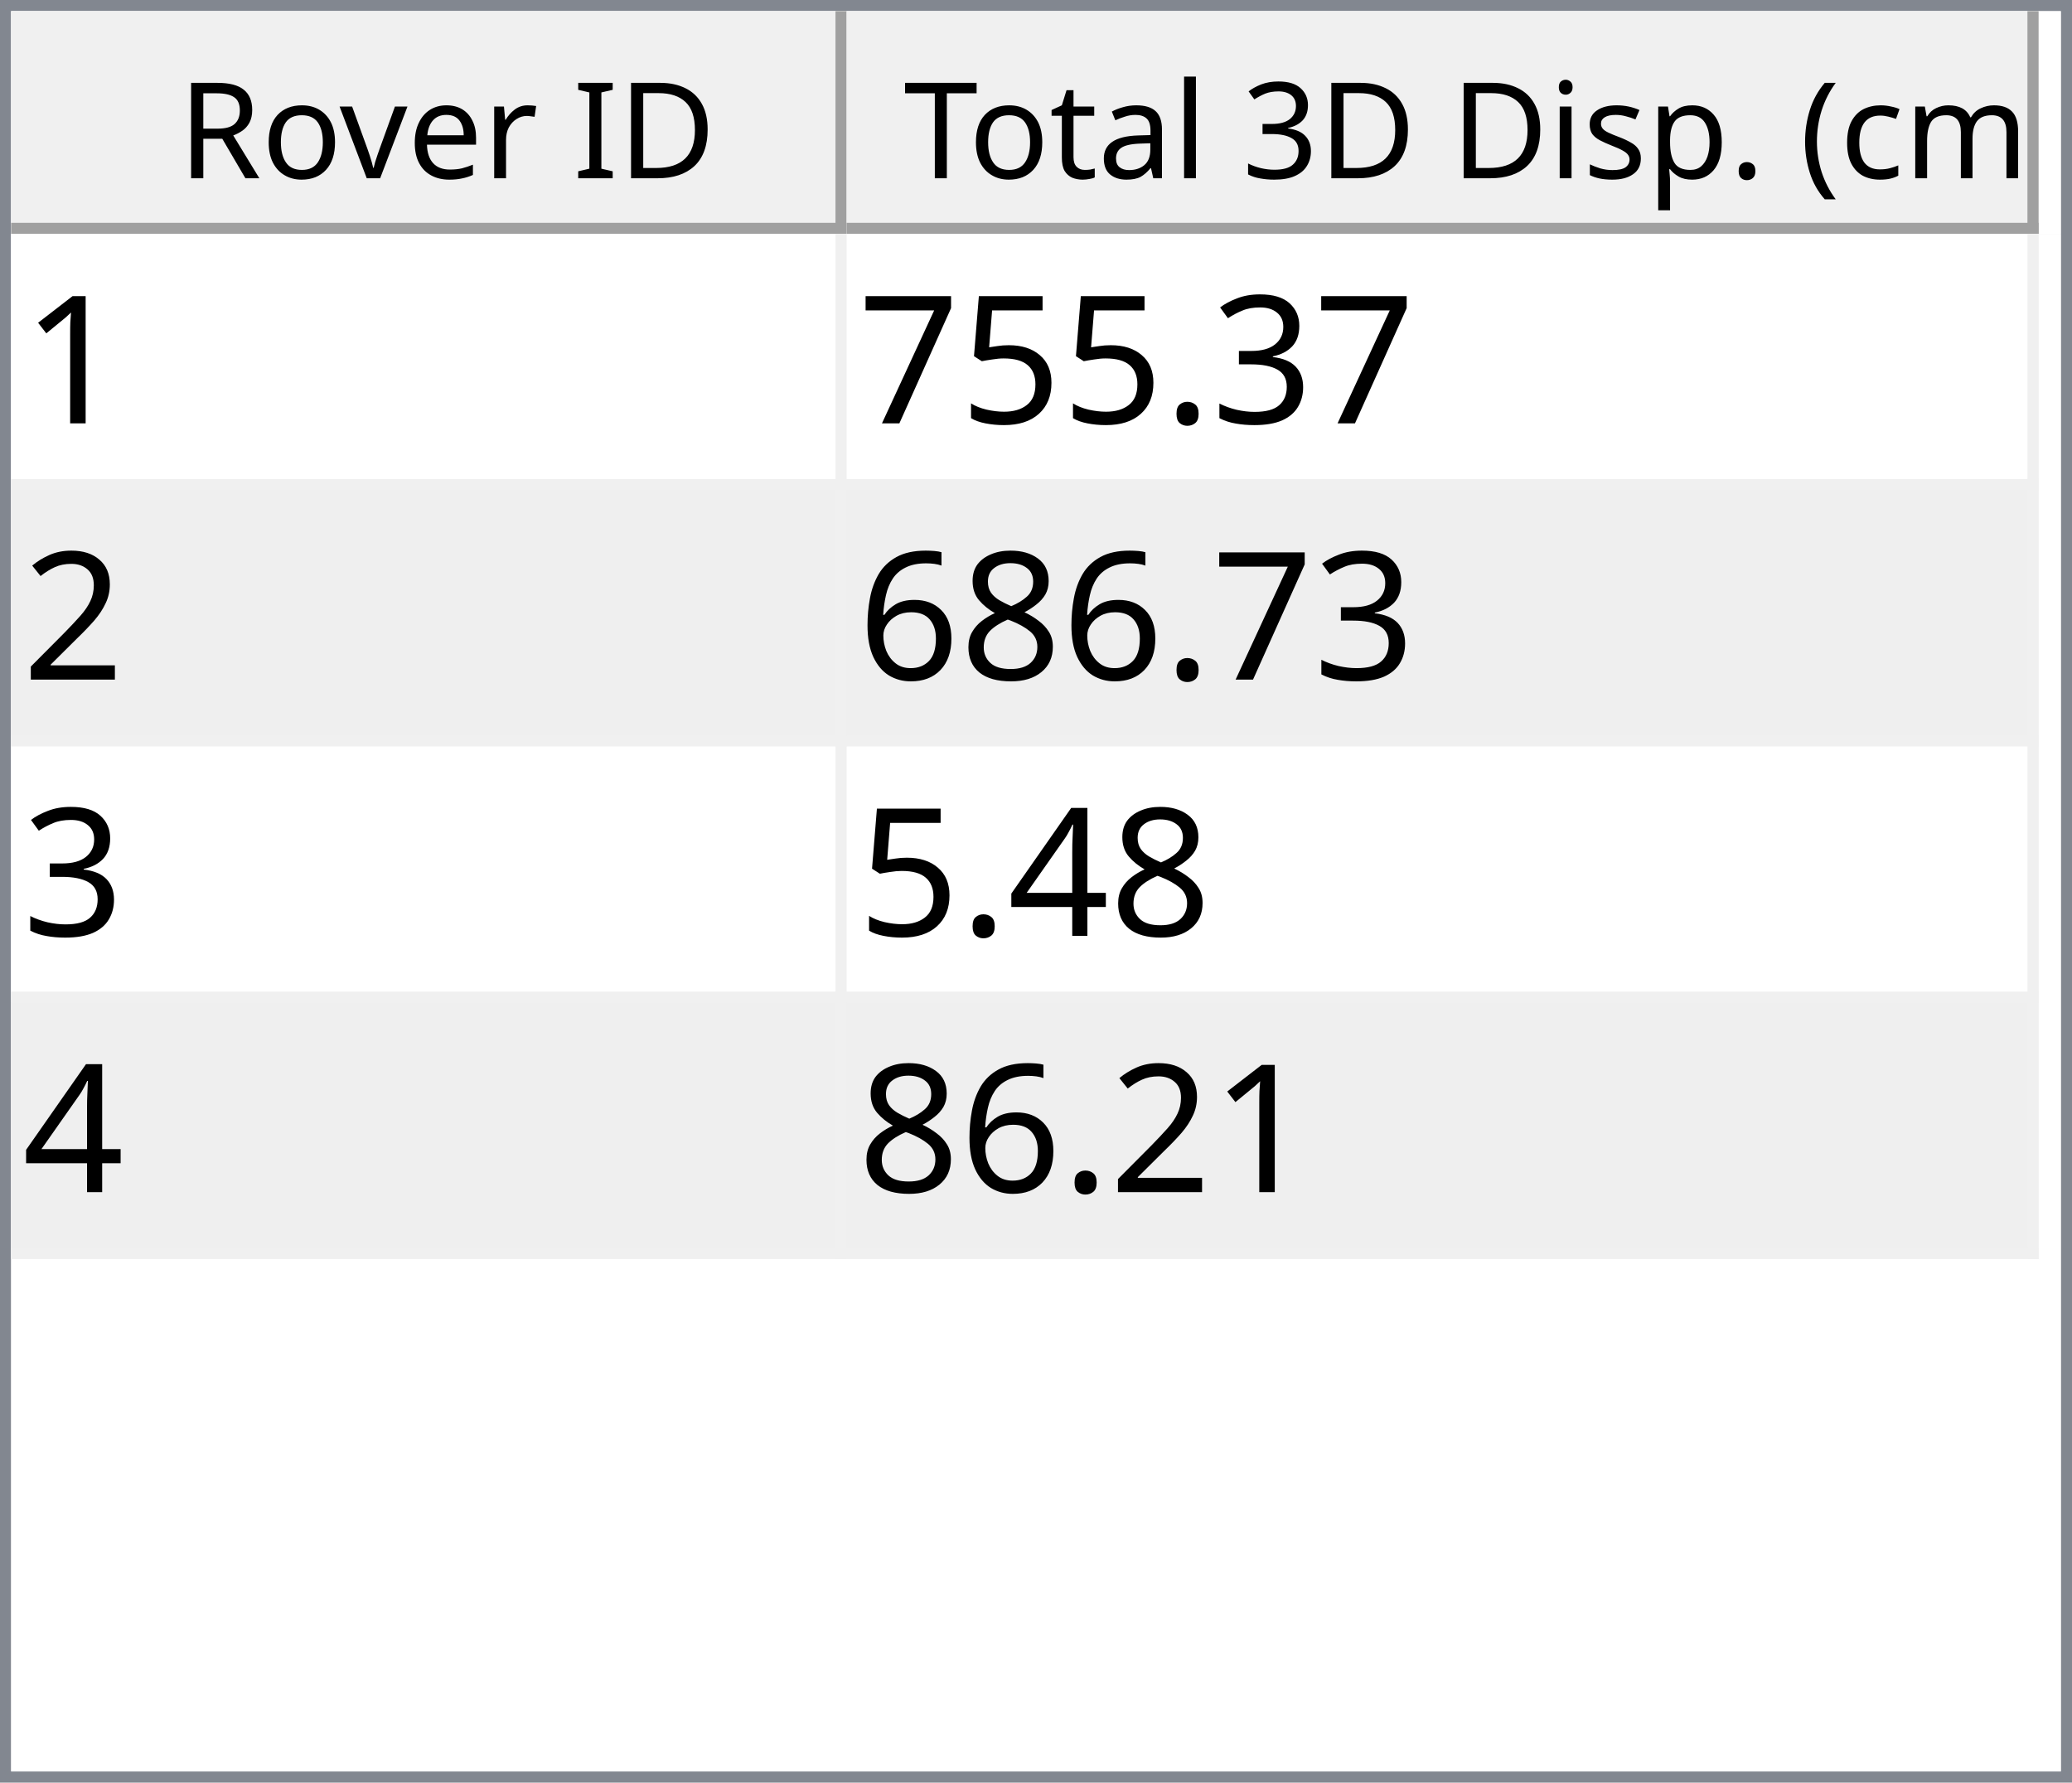
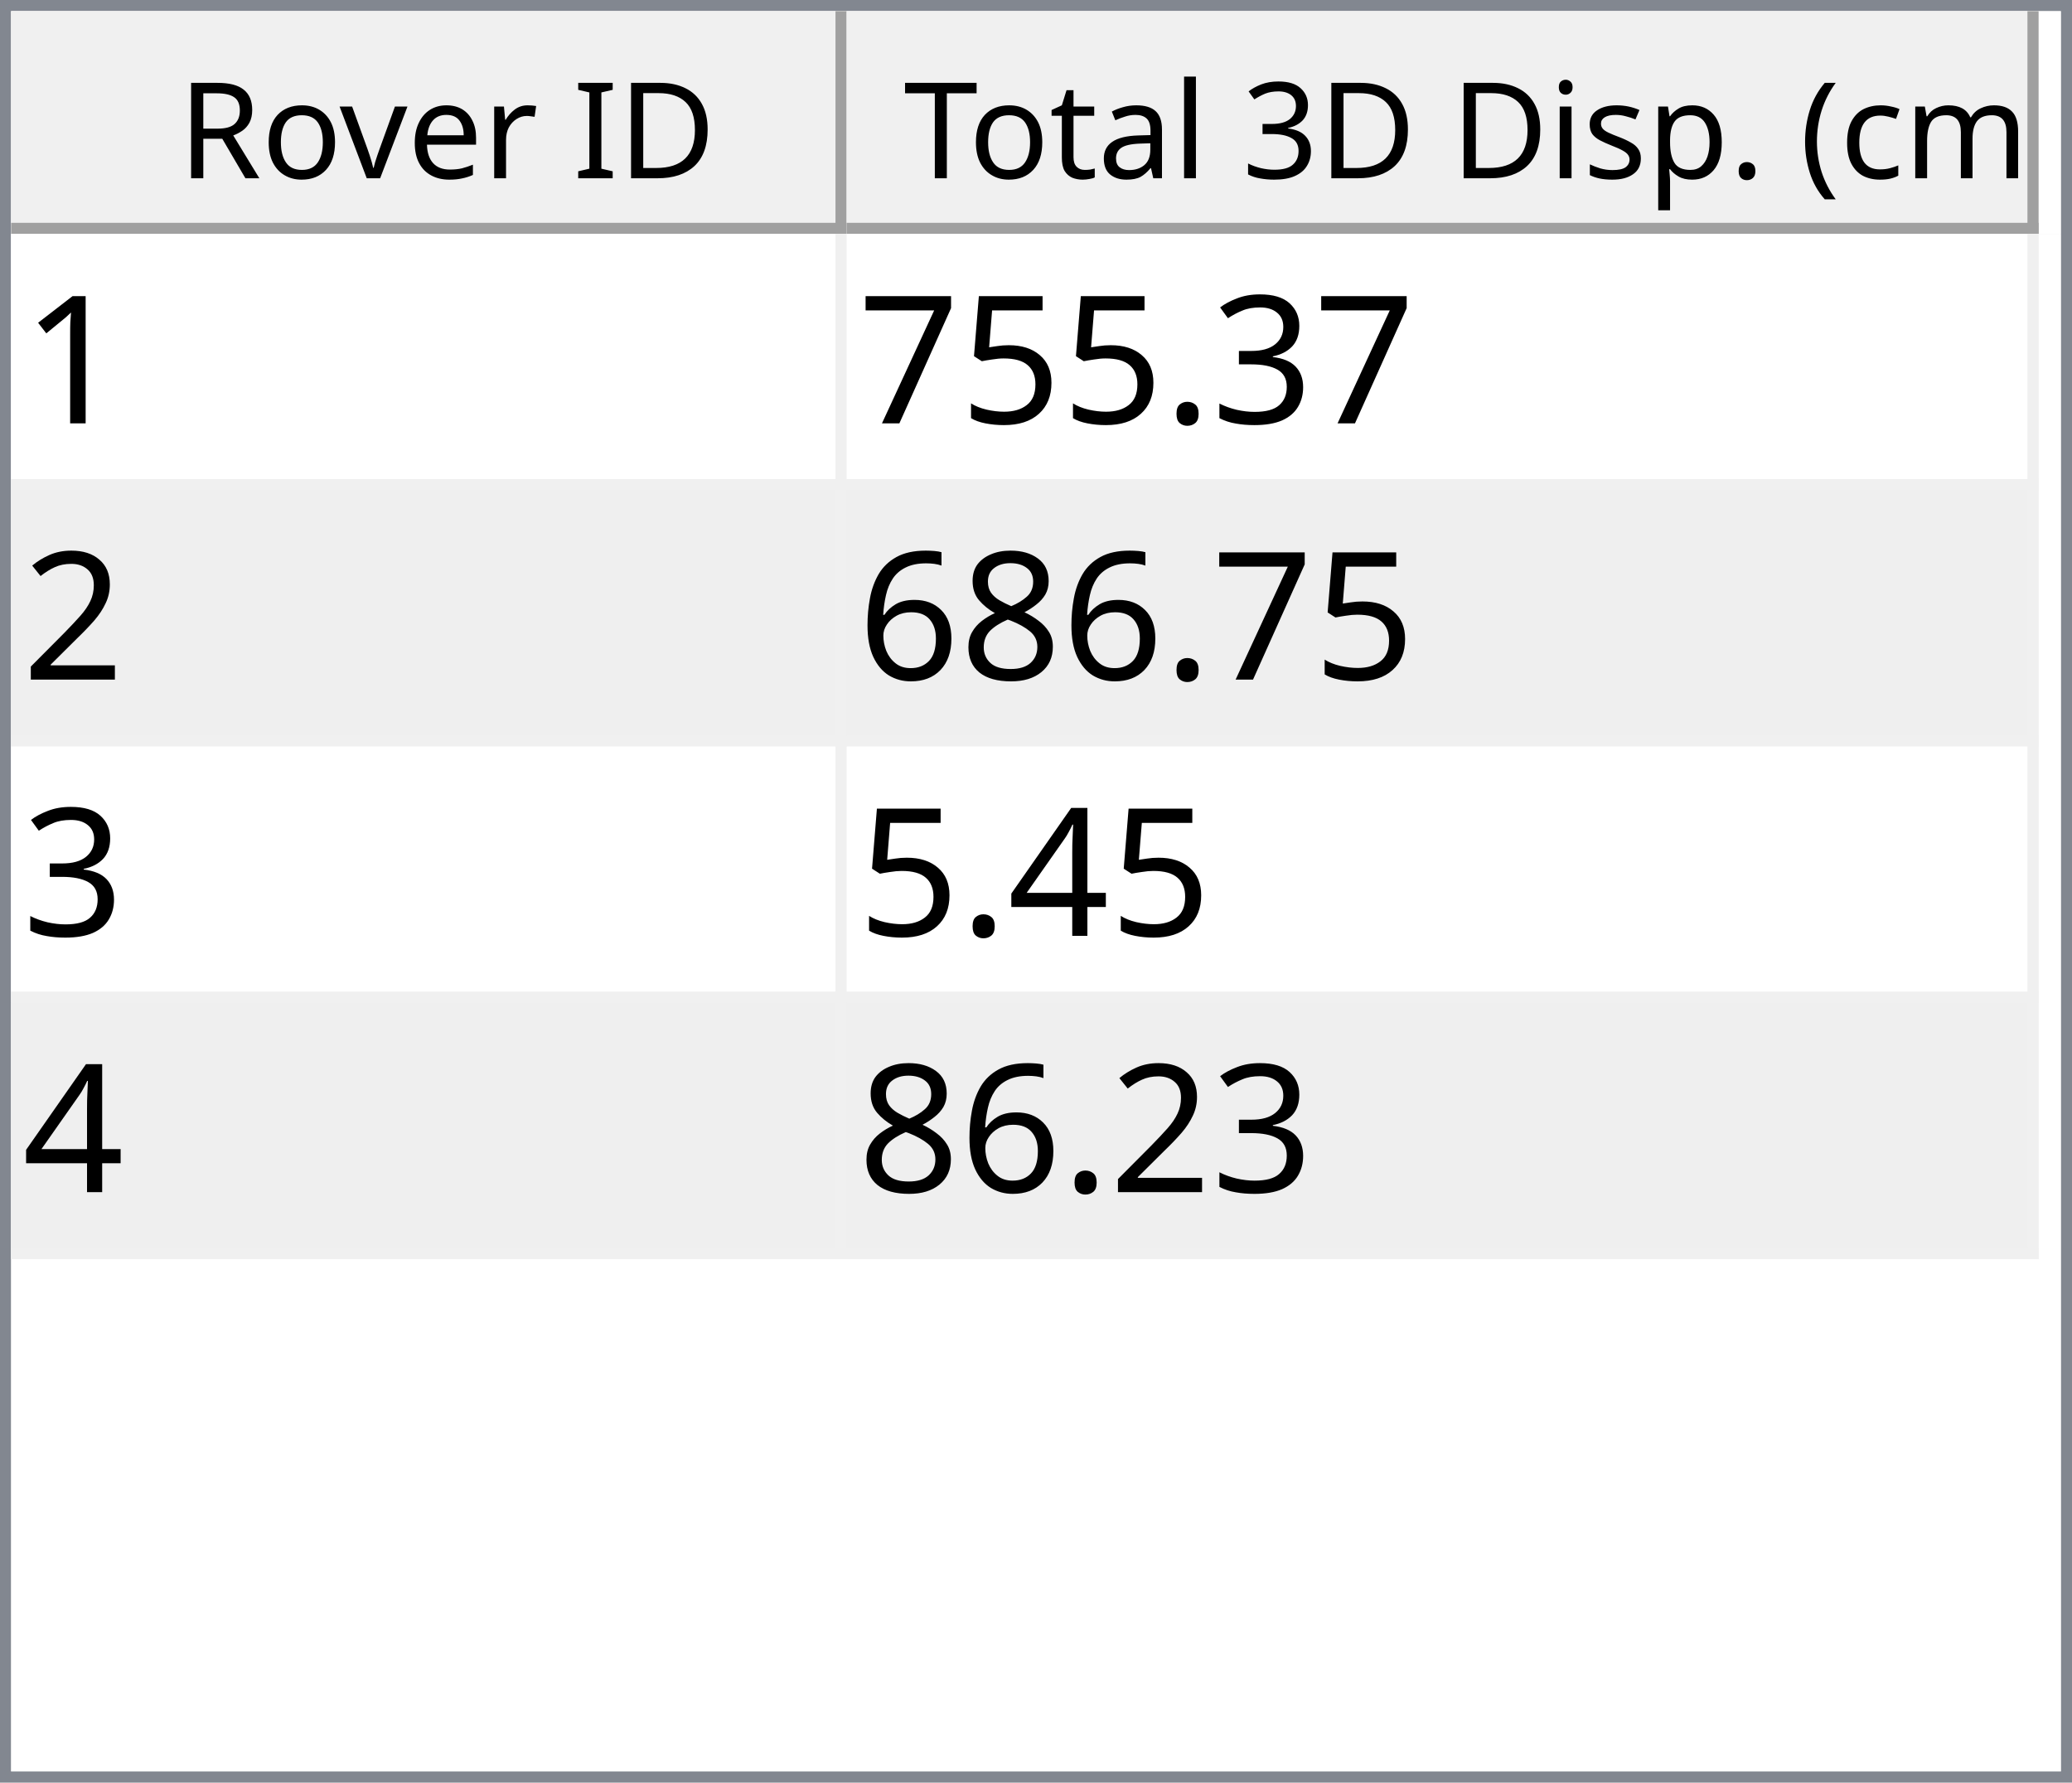
<svg xmlns="http://www.w3.org/2000/svg" style="fill-opacity:1; color-rendering:auto; color-interpolation:auto; text-rendering:auto; stroke:black; stroke-linecap:square; stroke-miterlimit:10; shape-rendering:auto; stroke-opacity:1; fill:black; stroke-dasharray:none; font-weight:normal; stroke-width:1; font-family:'Dialog'; font-style:normal; stroke-linejoin:miter; font-size:12px; stroke-dashoffset:0; image-rendering:auto;" width="186" height="160">
  <defs id="genericDefs" />
  <g>
    <defs id="defs1">
      <clipPath clipPathUnits="userSpaceOnUse" id="clipPath1">
        <path d="M0 0 L186 0 L186 160 L0 160 L0 0 Z" />
      </clipPath>
      <clipPath clipPathUnits="userSpaceOnUse" id="clipPath2">
        <path d="M0 0 L0 160 L186 160 L186 0 Z" />
      </clipPath>
      <clipPath clipPathUnits="userSpaceOnUse" id="clipPath3">
        <path d="M0 0 L0 20 L184 20 L184 0 Z" />
      </clipPath>
      <clipPath clipPathUnits="userSpaceOnUse" id="clipPath4">
        <path d="M0 0 L0 20 L75 20 L75 0 Z" />
      </clipPath>
      <clipPath clipPathUnits="userSpaceOnUse" id="clipPath5">
        <path d="M1 1 L1 19 L74 19 L74 1 Z" />
      </clipPath>
      <clipPath clipPathUnits="userSpaceOnUse" id="clipPath6">
        <path d="M0 0 L0 18 L73 18 L73 0 Z" />
      </clipPath>
      <clipPath clipPathUnits="userSpaceOnUse" id="clipPath7">
        <path d="M-0.5 -0.5 L-0.5 19.5 L74.5 19.5 L74.5 -0.5 Z" />
      </clipPath>
      <clipPath clipPathUnits="userSpaceOnUse" id="clipPath8">
        <path d="M0 0 L0 20 L107 20 L107 0 Z" />
      </clipPath>
      <clipPath clipPathUnits="userSpaceOnUse" id="clipPath9">
        <path d="M1 1 L1 19 L106 19 L106 1 Z" />
      </clipPath>
      <clipPath clipPathUnits="userSpaceOnUse" id="clipPath10">
        <path d="M0 0 L0 18 L105 18 L105 0 Z" />
      </clipPath>
      <clipPath clipPathUnits="userSpaceOnUse" id="clipPath11">
        <path d="M-0.5 -0.5 L-0.5 19.5 L106.5 19.5 L106.5 -0.5 Z" />
      </clipPath>
      <clipPath clipPathUnits="userSpaceOnUse" id="clipPath12">
        <path d="M0 0 L0 138 L184 138 L184 0 Z" />
      </clipPath>
      <clipPath clipPathUnits="userSpaceOnUse" id="clipPath13">
        <path d="M0 0 L0 92 L182 92 L182 0 Z" />
      </clipPath>
      <clipPath clipPathUnits="userSpaceOnUse" id="clipPath14">
        <path d="M-0.5 -0.5 L-0.5 91.5 L181.5 91.5 L181.5 -0.5 Z" />
      </clipPath>
      <clipPath clipPathUnits="userSpaceOnUse" id="clipPath15">
        <path d="M0 0 L0 22 L74 22 L74 0 Z" />
      </clipPath>
      <clipPath clipPathUnits="userSpaceOnUse" id="clipPath16">
        <path d="M0 0 L0 22 L106 22 L106 0 Z" />
      </clipPath>
      <font horiz-adv-x="64.551" id="font1">
        <font-face ascent="107.91" descent="25.098" units-per-em="100" style="font-style:normal; font-family:Segoe UI; font-weight:normal;" />
        <missing-glyph horiz-adv-x="64.551" d="M8.109 0 L8.109 68.266 L56.453 68.266 L56.453 0 L8.109 0 ZM15.328 7.234 L49.219 7.234 L49.219 61.031 L15.328 61.031 L15.328 7.234 Z" />
        <glyph unicode="D" horiz-adv-x="70.117" d="M9.188 0 L9.188 70.016 L28.516 70.016 Q65.531 70.016 65.531 35.891 Q65.531 19.672 55.25 9.836 Q44.969 0 27.734 0 L9.188 0 ZM17.391 62.594 L17.391 7.422 L27.828 7.422 Q41.609 7.422 49.273 14.797 Q56.938 22.172 56.938 35.688 Q56.938 62.594 28.328 62.594 L17.391 62.594 Z" />
        <glyph unicode="I" horiz-adv-x="26.611" d="M17.391 0 L9.188 0 L9.188 70.016 L17.391 70.016 L17.391 0 Z" />
        <glyph unicode=" " horiz-adv-x="27.393" d="" />
        <glyph unicode="r" horiz-adv-x="34.766" d="M34.188 41.891 Q32.078 43.5 28.125 43.5 Q23 43.5 19.555 38.672 Q16.109 33.844 16.109 25.484 L16.109 0 L8.109 0 L8.109 50 L16.109 50 L16.109 39.703 L16.312 39.703 Q18.016 44.969 21.531 47.922 Q25.047 50.875 29.391 50.875 Q32.516 50.875 34.188 50.203 L34.188 41.891 Z" />
        <glyph unicode="e" horiz-adv-x="52.295" d="M48.297 23 L12.984 23 Q13.188 14.656 17.484 10.109 Q21.781 5.562 29.297 5.562 Q37.75 5.562 44.828 11.141 L44.828 3.609 Q38.234 -1.172 27.391 -1.172 Q16.797 -1.172 10.742 5.641 Q4.688 12.453 4.688 24.812 Q4.688 36.469 11.305 43.82 Q17.922 51.172 27.734 51.172 Q37.547 51.172 42.922 44.828 Q48.297 38.484 48.297 27.203 L48.297 23 ZM40.094 29.781 Q40.047 36.719 36.75 40.578 Q33.453 44.438 27.594 44.438 Q21.922 44.438 17.969 40.383 Q14.016 36.328 13.094 29.781 L40.094 29.781 Z" />
        <glyph unicode="v" horiz-adv-x="47.9" d="M47.406 50 L27.484 0 L19.625 0 L0.688 50 L9.469 50 L22.172 13.672 Q23.578 9.672 23.922 6.688 L24.125 6.688 Q24.609 10.453 25.688 13.484 L38.969 50 L47.406 50 Z" />
        <glyph unicode="o" horiz-adv-x="58.594" d="M29 -1.172 Q17.922 -1.172 11.305 5.836 Q4.688 12.844 4.688 24.422 Q4.688 37.016 11.57 44.094 Q18.453 51.172 30.172 51.172 Q41.359 51.172 47.633 44.289 Q53.906 37.406 53.906 25.203 Q53.906 13.234 47.141 6.031 Q40.375 -1.172 29 -1.172 ZM29.594 44.438 Q21.875 44.438 17.383 39.188 Q12.891 33.938 12.891 24.703 Q12.891 15.828 17.43 10.695 Q21.969 5.562 29.594 5.562 Q37.359 5.562 41.531 10.594 Q45.703 15.625 45.703 24.906 Q45.703 34.281 41.531 39.359 Q37.359 44.438 29.594 44.438 Z" />
        <glyph unicode="R" horiz-adv-x="59.814" d="M59.375 0 L49.609 0 L37.891 19.625 Q36.281 22.359 34.766 24.289 Q33.25 26.219 31.664 27.438 Q30.078 28.656 28.25 29.219 Q26.422 29.781 24.125 29.781 L17.391 29.781 L17.391 0 L9.188 0 L9.188 70.016 L30.078 70.016 Q34.672 70.016 38.555 68.867 Q42.438 67.719 45.289 65.375 Q48.141 63.031 49.758 59.547 Q51.375 56.062 51.375 51.375 Q51.375 47.703 50.273 44.656 Q49.172 41.609 47.148 39.211 Q45.125 36.812 42.266 35.133 Q39.406 33.453 35.844 32.516 L35.844 32.328 Q37.594 31.547 38.891 30.547 Q40.188 29.547 41.359 28.18 Q42.531 26.812 43.68 25.078 Q44.828 23.344 46.234 21.047 L59.375 0 ZM17.391 62.594 L17.391 37.203 L28.516 37.203 Q31.594 37.203 34.203 38.133 Q36.812 39.062 38.719 40.797 Q40.625 42.531 41.703 45.047 Q42.781 47.562 42.781 50.688 Q42.781 56.297 39.141 59.445 Q35.5 62.594 28.609 62.594 L17.391 62.594 Z" />
        <glyph unicode=")" horiz-adv-x="30.176" d="M8.297 -15.922 L1.172 -15.922 Q16.406 2.344 16.406 26.812 Q16.406 51.469 1.078 70.016 L8.297 70.016 Q23.531 52.156 23.531 26.703 Q23.531 1.375 8.297 -15.922 Z" />
        <glyph unicode="m" horiz-adv-x="86.133" d="M79.109 0 L71.094 0 L71.094 28.719 Q71.094 37.016 68.531 40.727 Q65.969 44.438 59.906 44.438 Q54.781 44.438 51.195 39.75 Q47.609 35.062 47.609 28.516 L47.609 0 L39.594 0 L39.594 29.688 Q39.594 44.438 28.219 44.438 Q22.953 44.438 19.531 40.016 Q16.109 35.594 16.109 28.516 L16.109 0 L8.109 0 L8.109 50 L16.109 50 L16.109 42.094 L16.312 42.094 Q21.625 51.172 31.844 51.172 Q36.969 51.172 40.773 48.312 Q44.578 45.453 46 40.828 Q51.562 51.172 62.594 51.172 Q79.109 51.172 79.109 30.812 L79.109 0 Z" />
        <glyph unicode="c" horiz-adv-x="46.191" d="M42.188 2.297 Q36.422 -1.172 28.516 -1.172 Q17.828 -1.172 11.258 5.789 Q4.688 12.75 4.688 23.828 Q4.688 36.188 11.766 43.68 Q18.844 51.172 30.672 51.172 Q37.25 51.172 42.281 48.734 L42.281 40.531 Q36.719 44.438 30.375 44.438 Q22.703 44.438 17.797 38.945 Q12.891 33.453 12.891 24.516 Q12.891 15.719 17.508 10.641 Q22.125 5.562 29.891 5.562 Q36.422 5.562 42.188 9.906 L42.188 2.297 Z" />
        <glyph unicode="(" horiz-adv-x="30.176" d="M29.109 -15.922 L21.969 -15.922 Q6.844 1.375 6.844 26.703 Q6.844 52.156 21.969 70.016 L29.203 70.016 Q13.875 51.469 13.875 26.812 Q13.875 2.344 29.109 -15.922 Z" />
        <glyph unicode="." horiz-adv-x="21.68" d="M10.891 -1.078 Q8.641 -1.078 7.055 0.539 Q5.469 2.156 5.469 4.391 Q5.469 6.641 7.055 8.273 Q8.641 9.906 10.891 9.906 Q13.188 9.906 14.797 8.273 Q16.406 6.641 16.406 4.391 Q16.406 2.156 14.797 0.539 Q13.188 -1.078 10.891 -1.078 Z" />
        <glyph unicode="p" horiz-adv-x="58.789" d="M16.312 7.234 L16.109 7.234 L16.109 -23 L8.109 -23 L8.109 50 L16.109 50 L16.109 41.219 L16.312 41.219 Q22.219 51.172 33.594 51.172 Q43.266 51.172 48.688 44.461 Q54.109 37.75 54.109 26.469 Q54.109 13.922 48 6.375 Q41.891 -1.172 31.297 -1.172 Q21.578 -1.172 16.312 7.234 ZM16.109 27.391 L16.109 20.406 Q16.109 14.203 20.141 9.883 Q24.172 5.562 30.375 5.562 Q37.641 5.562 41.773 11.133 Q45.906 16.703 45.906 26.609 Q45.906 34.969 42.047 39.703 Q38.188 44.438 31.594 44.438 Q24.609 44.438 20.359 39.578 Q16.109 34.719 16.109 27.391 Z" />
        <glyph unicode="s" horiz-adv-x="42.432" d="M5.078 1.812 L5.078 10.406 Q11.625 5.562 19.484 5.562 Q30.031 5.562 30.031 12.594 Q30.031 14.594 29.125 15.992 Q28.219 17.391 26.68 18.461 Q25.141 19.531 23.07 20.383 Q21 21.234 18.609 22.172 Q15.281 23.484 12.766 24.828 Q10.25 26.172 8.57 27.859 Q6.891 29.547 6.031 31.695 Q5.172 33.844 5.172 36.719 Q5.172 40.234 6.789 42.945 Q8.406 45.656 11.086 47.484 Q13.766 49.312 17.211 50.242 Q20.656 51.172 24.312 51.172 Q30.812 51.172 35.938 48.922 L35.938 40.828 Q30.422 44.438 23.25 44.438 Q21 44.438 19.195 43.922 Q17.391 43.406 16.094 42.477 Q14.797 41.547 14.086 40.258 Q13.375 38.969 13.375 37.406 Q13.375 35.453 14.086 34.133 Q14.797 32.812 16.164 31.789 Q17.531 30.766 19.484 29.938 Q21.438 29.109 23.922 28.125 Q27.25 26.859 29.883 25.516 Q32.516 24.172 34.375 22.484 Q36.234 20.797 37.234 18.602 Q38.234 16.406 38.234 13.375 Q38.234 9.672 36.602 6.938 Q34.969 4.203 32.234 2.398 Q29.5 0.594 25.93 -0.289 Q22.359 -1.172 18.453 -1.172 Q10.75 -1.172 5.078 1.812 Z" />
        <glyph unicode="i" horiz-adv-x="24.219" d="M12.203 62.703 Q10.062 62.703 8.547 64.164 Q7.031 65.625 7.031 67.875 Q7.031 70.125 8.547 71.609 Q10.062 73.094 12.203 73.094 Q14.406 73.094 15.945 71.609 Q17.484 70.125 17.484 67.875 Q17.484 65.719 15.945 64.211 Q14.406 62.703 12.203 62.703 ZM16.109 0 L8.109 0 L8.109 50 L16.109 50 L16.109 0 Z" />
        <glyph unicode="3" horiz-adv-x="53.906" d="M46.531 19.828 Q46.531 15.094 44.75 11.211 Q42.969 7.328 39.719 4.57 Q36.469 1.812 31.93 0.297 Q27.391 -1.219 21.922 -1.219 Q11.922 -1.219 6 2.594 L6 11.188 Q13.094 5.609 22.219 5.609 Q25.875 5.609 28.828 6.539 Q31.781 7.469 33.906 9.227 Q36.031 10.984 37.18 13.477 Q38.328 15.969 38.328 19.094 Q38.328 32.812 18.797 32.812 L12.984 32.812 L12.984 39.594 L18.5 39.594 Q35.797 39.594 35.797 52.484 Q35.797 64.406 22.609 64.406 Q15.188 64.406 8.688 59.422 L8.688 67.188 Q15.375 71.188 24.609 71.188 Q29 71.188 32.57 69.969 Q36.141 68.75 38.68 66.555 Q41.219 64.359 42.609 61.281 Q44 58.203 44 54.5 Q44 40.672 30.031 36.719 L30.031 36.531 Q33.594 36.141 36.625 34.797 Q39.656 33.453 41.852 31.305 Q44.047 29.156 45.289 26.25 Q46.531 23.344 46.531 19.828 Z" />
        <glyph unicode="l" horiz-adv-x="24.219" d="M16.109 0 L8.109 0 L8.109 74.031 L16.109 74.031 L16.109 0 Z" />
        <glyph unicode="a" horiz-adv-x="50.879" d="M43.891 0 L35.891 0 L35.891 7.812 L35.688 7.812 Q30.469 -1.172 20.312 -1.172 Q12.844 -1.172 8.617 2.781 Q4.391 6.734 4.391 13.281 Q4.391 27.297 20.906 29.594 L35.891 31.688 Q35.891 44.438 25.594 44.438 Q16.547 44.438 9.281 38.281 L9.281 46.484 Q16.656 51.172 26.266 51.172 Q43.891 51.172 43.891 32.516 L43.891 0 ZM35.891 25.297 L23.828 23.641 Q18.266 22.859 15.43 20.875 Q12.594 18.891 12.594 13.875 Q12.594 10.203 15.211 7.883 Q17.828 5.562 22.172 5.562 Q28.125 5.562 32.008 9.742 Q35.891 13.922 35.891 20.312 L35.891 25.297 Z" />
        <glyph unicode="t" horiz-adv-x="33.887" d="M31.297 0.484 Q28.469 -1.078 23.828 -1.078 Q10.688 -1.078 10.688 13.578 L10.688 43.172 L2.094 43.172 L2.094 50 L10.688 50 L10.688 62.203 L18.703 64.797 L18.703 50 L31.297 50 L31.297 43.172 L18.703 43.172 L18.703 14.984 Q18.703 9.969 20.414 7.82 Q22.125 5.672 26.078 5.672 Q29.109 5.672 31.297 7.328 L31.297 0.484 Z" />
        <glyph unicode="T" horiz-adv-x="52.393" d="M50.594 62.594 L30.375 62.594 L30.375 0 L22.172 0 L22.172 62.594 L2 62.594 L2 70.016 L50.594 70.016 L50.594 62.594 Z" />
      </font>
      <font horiz-adv-x="75.0" id="font2">
        <font-face ascent="100.537" descent="21.973" units-per-em="100" style="font-style:normal; font-family:sans-serif; font-weight:normal;" />
        <missing-glyph horiz-adv-x="75.0" d="M12.5 0 L12.5 62.5 L62.5 62.5 L62.5 0 L12.5 0 ZM14.062 1.562 L60.938 1.562 L60.938 60.938 L14.062 60.938 L14.062 1.562 Z" />
        <glyph unicode="1" horiz-adv-x="55.615" d="M37.25 0 L28.469 0 L28.469 56 Q25.297 52.984 20.141 49.953 Q14.984 46.922 10.891 45.406 L10.891 53.906 Q18.266 57.375 23.781 62.305 Q29.297 67.234 31.594 71.875 L37.25 71.875 L37.25 0 Z" />
        <glyph unicode="3" horiz-adv-x="55.615" d="M4.203 18.891 L12.984 20.062 Q14.5 12.594 18.141 9.297 Q21.781 6 27 6 Q33.203 6 37.477 10.297 Q41.75 14.594 41.75 20.953 Q41.75 27 37.797 30.93 Q33.844 34.859 27.734 34.859 Q25.25 34.859 21.531 33.891 L22.516 41.609 Q23.391 41.5 23.922 41.5 Q29.547 41.5 34.039 44.43 Q38.531 47.359 38.531 53.469 Q38.531 58.297 35.258 61.477 Q31.984 64.656 26.812 64.656 Q21.688 64.656 18.266 61.43 Q14.844 58.203 13.875 51.766 L5.078 53.328 Q6.688 62.156 12.398 67.016 Q18.109 71.875 26.609 71.875 Q32.469 71.875 37.398 69.359 Q42.328 66.844 44.945 62.5 Q47.562 58.156 47.562 53.266 Q47.562 48.641 45.07 44.828 Q42.578 41.016 37.703 38.766 Q44.047 37.312 47.562 32.695 Q51.078 28.078 51.078 21.141 Q51.078 11.766 44.242 5.25 Q37.406 -1.266 26.953 -1.266 Q17.531 -1.266 11.305 4.352 Q5.078 9.969 4.203 18.891 Z" />
        <glyph unicode="." horiz-adv-x="27.783" d="M9.078 0 L9.078 10.016 L19.094 10.016 L19.094 0 L9.078 0 Z" />
        <glyph unicode="5" horiz-adv-x="55.615" d="M4.156 18.75 L13.375 19.531 Q14.406 12.797 18.141 9.398 Q21.875 6 27.156 6 Q33.5 6 37.891 10.789 Q42.281 15.578 42.281 23.484 Q42.281 31 38.062 35.352 Q33.844 39.703 27 39.703 Q22.75 39.703 19.336 37.773 Q15.922 35.844 13.969 32.766 L5.719 33.844 L12.641 70.609 L48.25 70.609 L48.25 62.203 L19.672 62.203 L15.828 42.969 Q22.266 47.469 29.344 47.469 Q38.719 47.469 45.164 40.969 Q51.609 34.469 51.609 24.266 Q51.609 14.547 45.953 7.469 Q39.062 -1.219 27.156 -1.219 Q17.391 -1.219 11.211 4.25 Q5.031 9.719 4.156 18.75 Z" />
        <glyph unicode="7" horiz-adv-x="55.615" d="M4.734 62.203 L4.734 70.656 L51.078 70.656 L51.078 63.812 Q44.234 56.547 37.523 44.484 Q30.812 32.422 27.156 19.672 Q24.516 10.688 23.781 0 L14.75 0 Q14.891 8.453 18.062 20.414 Q21.234 32.375 27.172 43.484 Q33.109 54.594 39.797 62.203 L4.734 62.203 Z" />
        <glyph unicode="2" horiz-adv-x="55.615" d="M50.344 8.453 L50.344 0 L3.031 0 Q2.938 3.172 4.047 6.109 Q5.859 10.938 9.836 15.625 Q13.812 20.312 21.344 26.469 Q33.016 36.031 37.117 41.625 Q41.219 47.219 41.219 52.203 Q41.219 57.422 37.477 61.008 Q33.734 64.594 27.734 64.594 Q21.391 64.594 17.578 60.789 Q13.766 56.984 13.719 50.25 L4.688 51.172 Q5.609 61.281 11.664 66.578 Q17.719 71.875 27.938 71.875 Q38.234 71.875 44.242 66.164 Q50.25 60.453 50.25 52 Q50.25 47.703 48.492 43.555 Q46.734 39.406 42.656 34.812 Q38.578 30.219 29.109 22.219 Q21.188 15.578 18.945 13.211 Q16.703 10.844 15.234 8.453 L50.344 8.453 Z" />
        <glyph unicode="8" horiz-adv-x="55.615" d="M17.672 38.812 Q12.203 40.828 9.57 44.539 Q6.938 48.25 6.938 53.422 Q6.938 61.234 12.555 66.555 Q18.172 71.875 27.484 71.875 Q36.859 71.875 42.578 66.43 Q48.297 60.984 48.297 53.172 Q48.297 48.188 45.68 44.508 Q43.062 40.828 37.75 38.812 Q44.344 36.672 47.781 31.883 Q51.219 27.094 51.219 20.453 Q51.219 11.281 44.727 5.031 Q38.234 -1.219 27.641 -1.219 Q17.047 -1.219 10.547 5.055 Q4.047 11.328 4.047 20.703 Q4.047 27.688 7.594 32.398 Q11.141 37.109 17.672 38.812 ZM15.922 53.719 Q15.922 48.641 19.195 45.414 Q22.469 42.188 27.688 42.188 Q32.766 42.188 36.016 45.383 Q39.266 48.578 39.266 53.219 Q39.266 58.062 35.914 61.359 Q32.562 64.656 27.594 64.656 Q22.562 64.656 19.242 61.43 Q15.922 58.203 15.922 53.719 ZM13.094 20.656 Q13.094 16.891 14.875 13.375 Q16.656 9.859 20.172 7.93 Q23.688 6 27.734 6 Q34.031 6 38.133 10.055 Q42.234 14.109 42.234 20.359 Q42.234 26.703 38.016 30.859 Q33.797 35.016 27.438 35.016 Q21.234 35.016 17.164 30.914 Q13.094 26.812 13.094 20.656 Z" />
        <glyph unicode="6" horiz-adv-x="55.615" d="M49.75 54.047 L41.016 53.375 Q39.844 58.547 37.703 60.891 Q34.125 64.656 28.906 64.656 Q24.703 64.656 21.531 62.312 Q17.391 59.281 14.992 53.469 Q12.594 47.656 12.5 36.922 Q15.672 41.75 20.266 44.094 Q24.859 46.438 29.891 46.438 Q38.672 46.438 44.852 39.969 Q51.031 33.5 51.031 23.25 Q51.031 16.5 48.125 10.719 Q45.219 4.938 40.141 1.859 Q35.062 -1.219 28.609 -1.219 Q17.625 -1.219 10.695 6.859 Q3.766 14.938 3.766 33.5 Q3.766 54.25 11.422 63.672 Q18.109 71.875 29.438 71.875 Q37.891 71.875 43.289 67.141 Q48.688 62.406 49.75 54.047 ZM13.875 23.188 Q13.875 18.656 15.797 14.508 Q17.719 10.359 21.188 8.18 Q24.656 6 28.469 6 Q34.031 6 38.039 10.492 Q42.047 14.984 42.047 22.703 Q42.047 30.125 38.086 34.398 Q34.125 38.672 28.125 38.672 Q22.172 38.672 18.023 34.398 Q13.875 30.125 13.875 23.188 Z" />
        <glyph unicode="4" horiz-adv-x="55.615" d="M32.328 0 L32.328 17.141 L1.266 17.141 L1.266 25.203 L33.938 71.578 L41.109 71.578 L41.109 25.203 L50.781 25.203 L50.781 17.141 L41.109 17.141 L41.109 0 L32.328 0 ZM32.328 25.203 L32.328 57.469 L9.906 25.203 L32.328 25.203 Z" />
      </font>
    </defs>
    <g style="fill:white; stroke:white;">
      <rect x="0" y="0" width="186" style="clip-path:url(#clipPath1); stroke:none;" height="160" />
    </g>
    <g style="fill:white; text-rendering:optimizeSpeed; color-rendering:optimizeSpeed; image-rendering:optimizeSpeed; shape-rendering:crispEdges; stroke:white; color-interpolation:sRGB;">
      <rect x="0" width="186" height="160" y="0" style="stroke:none;" />
      <path style="stroke:none;" d="M0 160 L186 160 L186 0 L0 0 Z" />
    </g>
    <g style="fill:rgb(240,240,240); font-family:'Segoe UI'; stroke:rgb(240,240,240);">
      <rect x="0" y="0" width="186" style="clip-path:url(#clipPath2); stroke:none;" height="160" />
    </g>
    <g style="fill:rgb(130,135,144); font-family:'Segoe UI'; stroke:rgb(130,135,144);">
      <path d="M0 0 L186 0 L186 160 L0 160 L0 0 ZM1 1 L185 1 L185 159 L1 159 L1 1 Z" style="fill-rule:evenodd; clip-path:url(#clipPath2); stroke:none;" />
    </g>
    <g style="fill:white; font-family:'Segoe UI'; stroke:white;" transform="translate(1,1)">
      <rect x="0" y="0" width="184" style="clip-path:url(#clipPath3); stroke:none;" height="20" />
    </g>
    <g style="fill:rgb(240,240,240); font-family:'Segoe UI'; stroke:rgb(240,240,240);" transform="translate(1,1)">
      <rect x="0" y="0" width="75" style="clip-path:url(#clipPath4); stroke:none;" height="20" />
    </g>
    <g style="font-family:'Segoe UI';" transform="translate(2,2)">
      <text x="14" xml:space="preserve" y="14" style="clip-path:url(#clipPath6); stroke:none;">Rover ID</text>
    </g>
    <g style="fill:rgb(160,160,160); font-family:'Segoe UI'; stroke:rgb(160,160,160); stroke-linejoin:bevel;" transform="translate(1.5,1.5)">
      <line x1="74" x2="74" y1="0" style="fill:none; clip-path:url(#clipPath7);" y2="19" />
    </g>
    <g style="fill:rgb(160,160,160); font-family:'Segoe UI'; stroke:rgb(160,160,160); stroke-linejoin:bevel;" transform="matrix(1,0,0,1,1,1) translate(0.5,0.5)">
      <line x1="0" x2="74" y1="19" style="fill:none; clip-path:url(#clipPath7);" y2="19" />
    </g>
    <g style="fill:rgb(240,240,240); font-family:'Segoe UI'; stroke:rgb(240,240,240);" transform="translate(76,1)">
      <rect x="0" y="0" width="107" style="clip-path:url(#clipPath8); stroke:none;" height="20" />
    </g>
    <g style="font-family:'Segoe UI';" transform="translate(77,2)">
      <text x="1" xml:space="preserve" y="14" style="clip-path:url(#clipPath10); stroke:none;"> Total 3D Disp. (cm)</text>
    </g>
    <g style="fill:rgb(160,160,160); font-family:'Segoe UI'; stroke:rgb(160,160,160); stroke-linejoin:bevel;" transform="translate(76.5,1.5)">
      <line x1="106" x2="106" y1="0" style="fill:none; clip-path:url(#clipPath11);" y2="19" />
    </g>
    <g style="fill:rgb(160,160,160); font-family:'Segoe UI'; stroke:rgb(160,160,160); stroke-linejoin:bevel;" transform="matrix(1,0,0,1,76,1) translate(0.5,0.5)">
      <line x1="0" x2="106" y1="19" style="fill:none; clip-path:url(#clipPath11);" y2="19" />
    </g>
    <g style="fill:white; font-family:'Segoe UI'; stroke:white;" transform="translate(1,21)">
      <rect x="0" y="0" width="184" style="clip-path:url(#clipPath12); stroke:none;" height="138" />
    </g>
    <g style="fill:rgb(240,240,240); font-size:16px; font-family:sans-serif; stroke:rgb(240,240,240);" transform="translate(1,21)">
      <rect x="0" y="0" width="182" style="clip-path:url(#clipPath13); stroke:none;" height="92" />
      <line transform="translate(0.5,0.5)" x1="0" x2="181" y1="22" style="clip-path:url(#clipPath14); fill:none; stroke-linejoin:bevel;" y2="22" />
    </g>
    <g transform="matrix(1,0,0,1,1,21) translate(0.5,0.5)" style="fill:rgb(240,240,240); font-size:16px; font-family:sans-serif; stroke:rgb(240,240,240); stroke-linejoin:bevel;">
      <line x1="0" x2="181" y1="45" style="fill:none; clip-path:url(#clipPath14);" y2="45" />
    </g>
    <g transform="matrix(1,0,0,1,1,21) translate(0.5,0.5)" style="fill:rgb(240,240,240); font-size:16px; font-family:sans-serif; stroke:rgb(240,240,240); stroke-linejoin:bevel;">
      <line x1="0" x2="181" y1="68" style="fill:none; clip-path:url(#clipPath14);" y2="68" />
    </g>
    <g transform="matrix(1,0,0,1,1,21) translate(0.5,0.5)" style="fill:rgb(240,240,240); font-size:16px; font-family:sans-serif; stroke:rgb(240,240,240); stroke-linejoin:bevel;">
      <line x1="0" x2="181" y1="91" style="fill:none; clip-path:url(#clipPath14);" y2="91" />
    </g>
    <g transform="matrix(1,0,0,1,1,21) translate(0.5,0.5)" style="fill:rgb(240,240,240); font-size:16px; font-family:sans-serif; stroke:rgb(240,240,240); stroke-linejoin:bevel;">
      <line x1="74" x2="74" y1="0" style="fill:none; clip-path:url(#clipPath14);" y2="91" />
    </g>
    <g transform="matrix(1,0,0,1,1,21) translate(0.5,0.5)" style="fill:rgb(240,240,240); font-size:16px; font-family:sans-serif; stroke:rgb(240,240,240); stroke-linejoin:bevel;">
      <line x1="181" x2="181" y1="0" style="fill:none; clip-path:url(#clipPath14);" y2="91" />
    </g>
    <g style="fill:white; font-size:16px; font-family:sans-serif; stroke:white;" transform="matrix(1,0,0,1,1,21)">
      <rect x="0" y="0" width="74" style="clip-path:url(#clipPath15); stroke:none;" height="22" />
      <text x="1" y="17" style="fill:black; clip-path:url(#clipPath15); stroke:none;" xml:space="preserve">1</text>
    </g>
    <g style="fill:white; font-size:16px; font-family:sans-serif; stroke:white;" transform="matrix(1,0,0,1,1,21) translate(75,0)">
      <rect x="0" y="0" width="106" style="clip-path:url(#clipPath16); stroke:none;" height="22" />
      <text x="1" y="17" style="fill:black; clip-path:url(#clipPath16); stroke:none;" xml:space="preserve">755.37</text>
    </g>
    <g style="fill:rgb(239,239,239); font-size:16px; font-family:sans-serif; stroke:rgb(239,239,239);" transform="matrix(1,0,0,1,1,21) translate(0,23)">
      <rect x="0" y="0" width="74" style="clip-path:url(#clipPath15); stroke:none;" height="22" />
      <text x="1" y="17" style="fill:black; clip-path:url(#clipPath15); stroke:none;" xml:space="preserve">2</text>
    </g>
    <g style="fill:rgb(239,239,239); font-size:16px; font-family:sans-serif; stroke:rgb(239,239,239);" transform="matrix(1,0,0,1,1,21) translate(75,23)">
      <rect x="0" y="0" width="106" style="clip-path:url(#clipPath16); stroke:none;" height="22" />
-       <text x="1" y="17" style="fill:black; clip-path:url(#clipPath16); stroke:none;" xml:space="preserve">686.73</text>
+       <text x="1" y="17" style="fill:black; clip-path:url(#clipPath16); stroke:none;" xml:space="preserve">686.75</text>
    </g>
    <g style="fill:white; font-size:16px; font-family:sans-serif; stroke:white;" transform="matrix(1,0,0,1,1,21) translate(0,46)">
      <rect x="0" y="0" width="74" style="clip-path:url(#clipPath15); stroke:none;" height="22" />
      <text x="1" y="17" style="fill:black; clip-path:url(#clipPath15); stroke:none;" xml:space="preserve">3</text>
    </g>
    <g style="fill:white; font-size:16px; font-family:sans-serif; stroke:white;" transform="matrix(1,0,0,1,1,21) translate(75,46)">
      <rect x="0" y="0" width="106" style="clip-path:url(#clipPath16); stroke:none;" height="22" />
-       <text x="1" y="17" style="fill:black; clip-path:url(#clipPath16); stroke:none;" xml:space="preserve">5.48</text>
+       <text x="1" y="17" style="fill:black; clip-path:url(#clipPath16); stroke:none;" xml:space="preserve">5.45</text>
    </g>
    <g style="fill:rgb(239,239,239); font-size:16px; font-family:sans-serif; stroke:rgb(239,239,239);" transform="matrix(1,0,0,1,1,21) translate(0,69)">
      <rect x="0" y="0" width="74" style="clip-path:url(#clipPath15); stroke:none;" height="22" />
      <text x="1" y="17" style="fill:black; clip-path:url(#clipPath15); stroke:none;" xml:space="preserve">4</text>
    </g>
    <g style="fill:rgb(239,239,239); font-size:16px; font-family:sans-serif; stroke:rgb(239,239,239);" transform="matrix(1,0,0,1,1,21) translate(75,69)">
      <rect x="0" y="0" width="106" style="clip-path:url(#clipPath16); stroke:none;" height="22" />
-       <text x="1" y="17" style="fill:black; clip-path:url(#clipPath16); stroke:none;" xml:space="preserve">86.21</text>
+       <text x="1" y="17" style="fill:black; clip-path:url(#clipPath16); stroke:none;" xml:space="preserve">86.23</text>
    </g>
  </g>
</svg>
